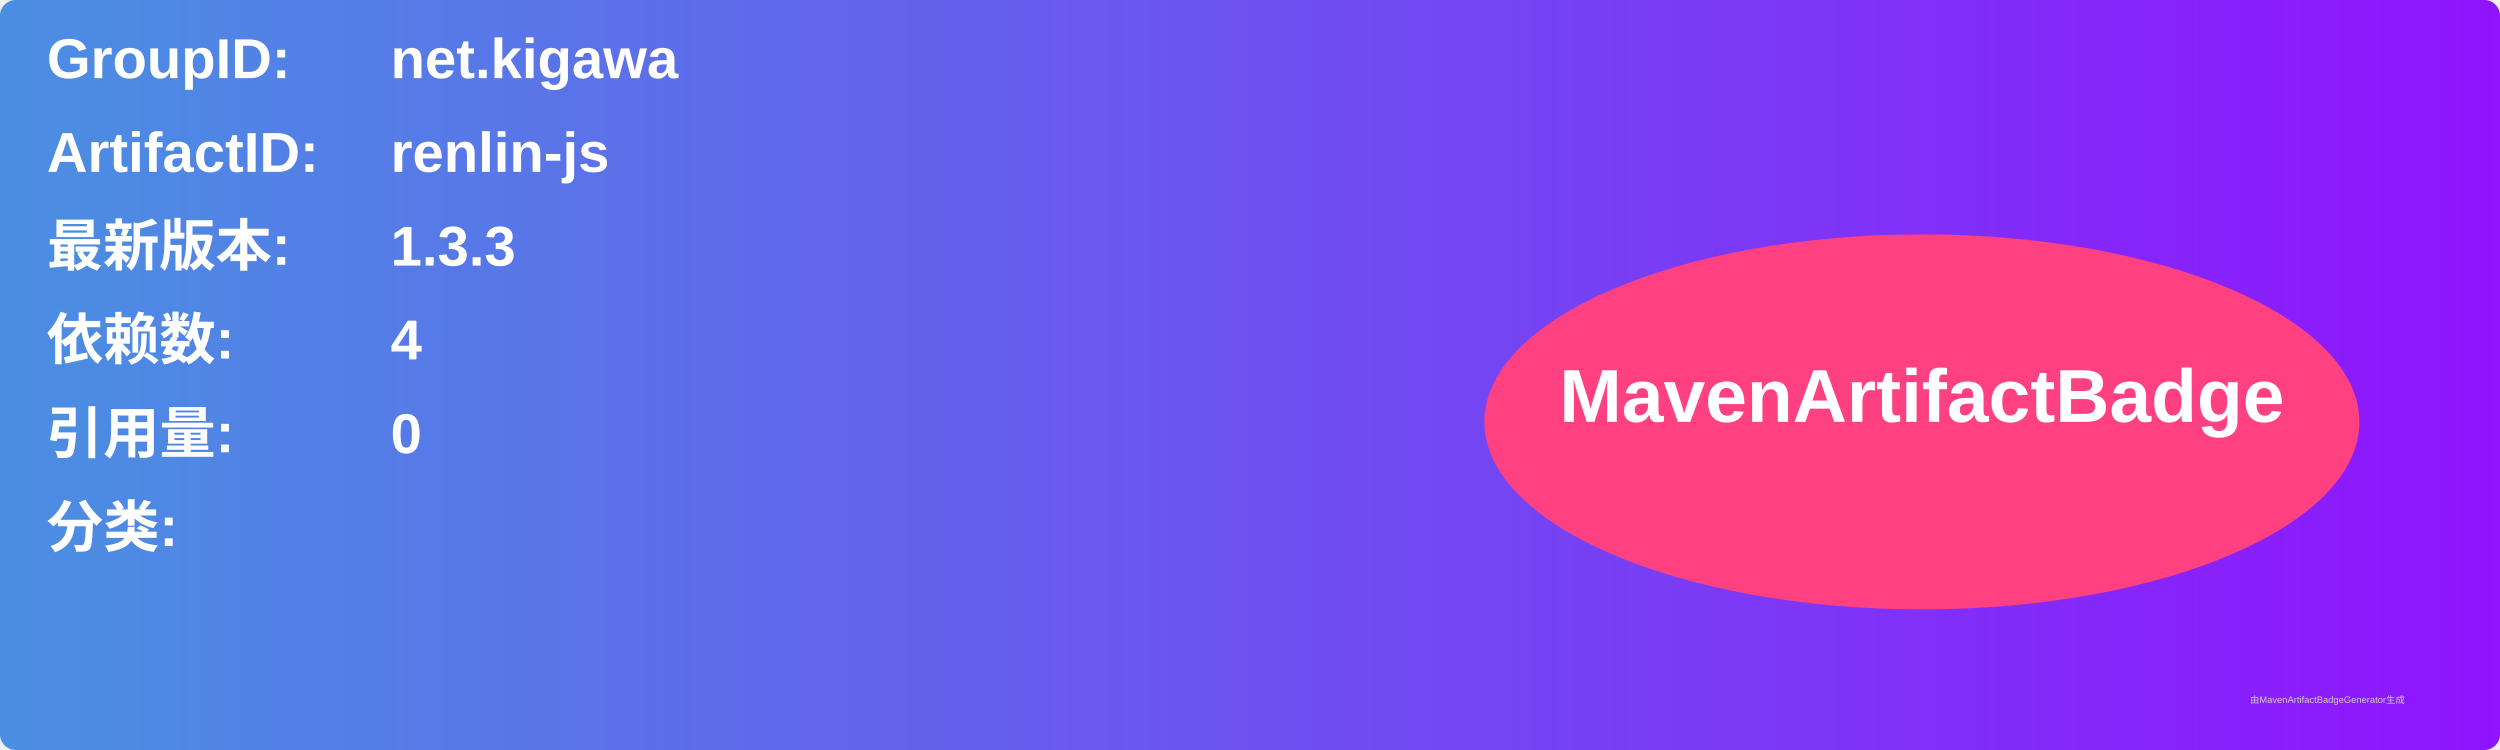
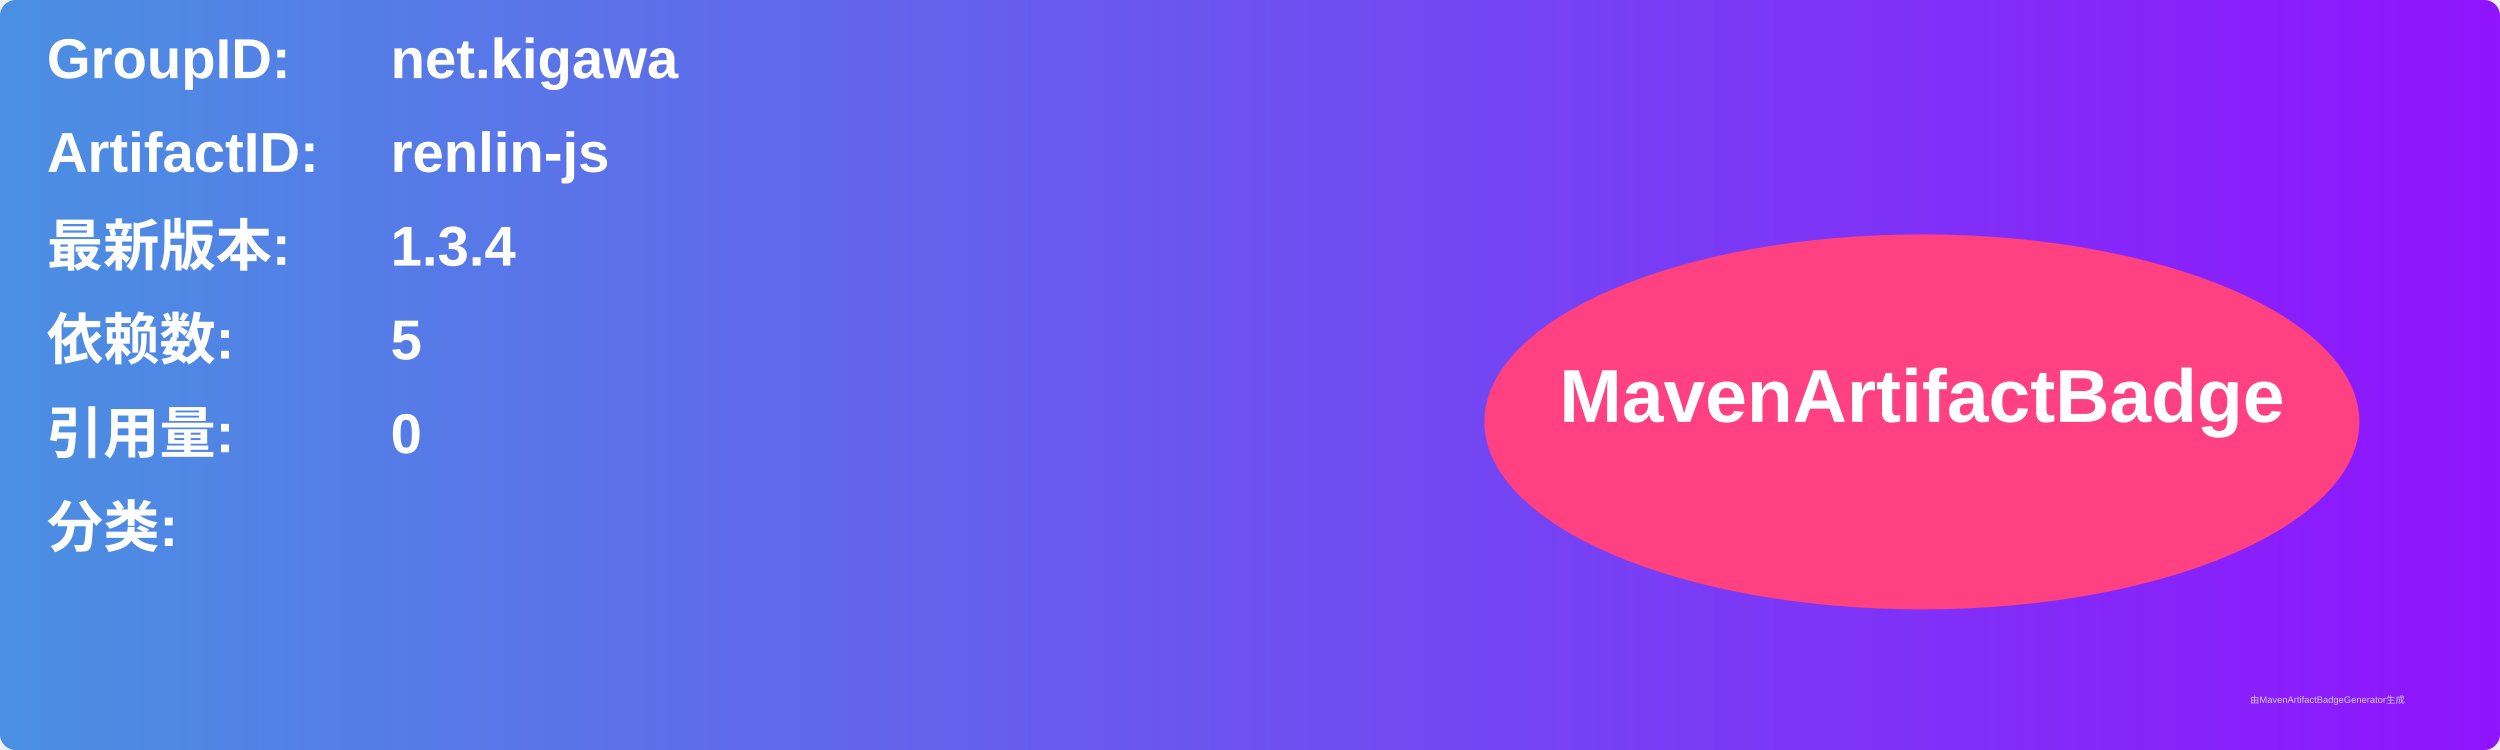
<svg xmlns="http://www.w3.org/2000/svg" width="800" height="240" viewBox="0 0 800 240">
  <linearGradient id="grad" x1="0%" y1="0%" x2="100%" y2="0%">
    <stop offset="0%" stop-color="#4a90e2" />
    <stop offset="100%" stop-color="#9013fe" />
  </linearGradient>
  <rect width="100%" height="100%" rx="5" ry="5" fill="url(#grad)" />
  <g transform="translate(15, 15)">
    <text x="0" y="10" font-family="Arial" font-size="18" fill="white" font-weight="bold" width="260">GroupID:</text>
    <text x="110" y="10" font-family="Arial" font-size="18" fill="white" font-weight="bold" width="460">net.kigawa</text>
    <text x="0" y="40" font-family="Arial" font-size="18" fill="white" font-weight="bold" width="260">ArtifactID:</text>
    <text x="110" y="40" font-family="Arial" font-size="18" fill="white" font-weight="bold" width="460">renlin-js</text>
    <text x="0" y="70" font-family="Arial" font-size="18" fill="white" font-weight="bold">最新版本:</text>
    <text x="110" y="70" font-family="Arial" font-size="18" fill="white" font-weight="bold">
-       <tspan font-weight="bold">1.3.3</tspan>
+       <tspan font-weight="bold">1.3.4</tspan>
    </text>
    <text x="0" y="100" font-family="Arial" font-size="18" fill="white" font-weight="bold">依赖数: </text>
    <text x="110" y="100" font-family="Arial" font-size="18" fill="white">
-       <tspan font-weight="bold">4</tspan>
+       <tspan font-weight="bold">5</tspan>
    </text>
    <text x="0" y="130" font-family="Arial" font-size="18" fill="white" font-weight="bold">引用量: </text>
    <text x="110" y="130" font-family="Arial" font-size="18" fill="white">
      <tspan font-weight="bold">0</tspan>
    </text>
    <text x="0" y="160" font-family="Arial" font-size="18" fill="white" font-weight="bold">分类:</text>
    <text x="10" y="190" font-family="Arial" font-size="10" fill="white">
      <tspan font-weight="bold" />
    </text>
    <ellipse cx="600" cy="120" rx="140" ry="60" fill="#ff4081" />
    <text x="600" y="120" text-anchor="middle" font-family="Arial" font-size="24" fill="white" font-weight="bold">MavenArtifactBadge</text>
  </g>
  <text x="720" y="225" font-family="Arial" font-size="3" fill="#d0d0d0">由MavenArtifactBadgeGenerator生成</text>
</svg>
